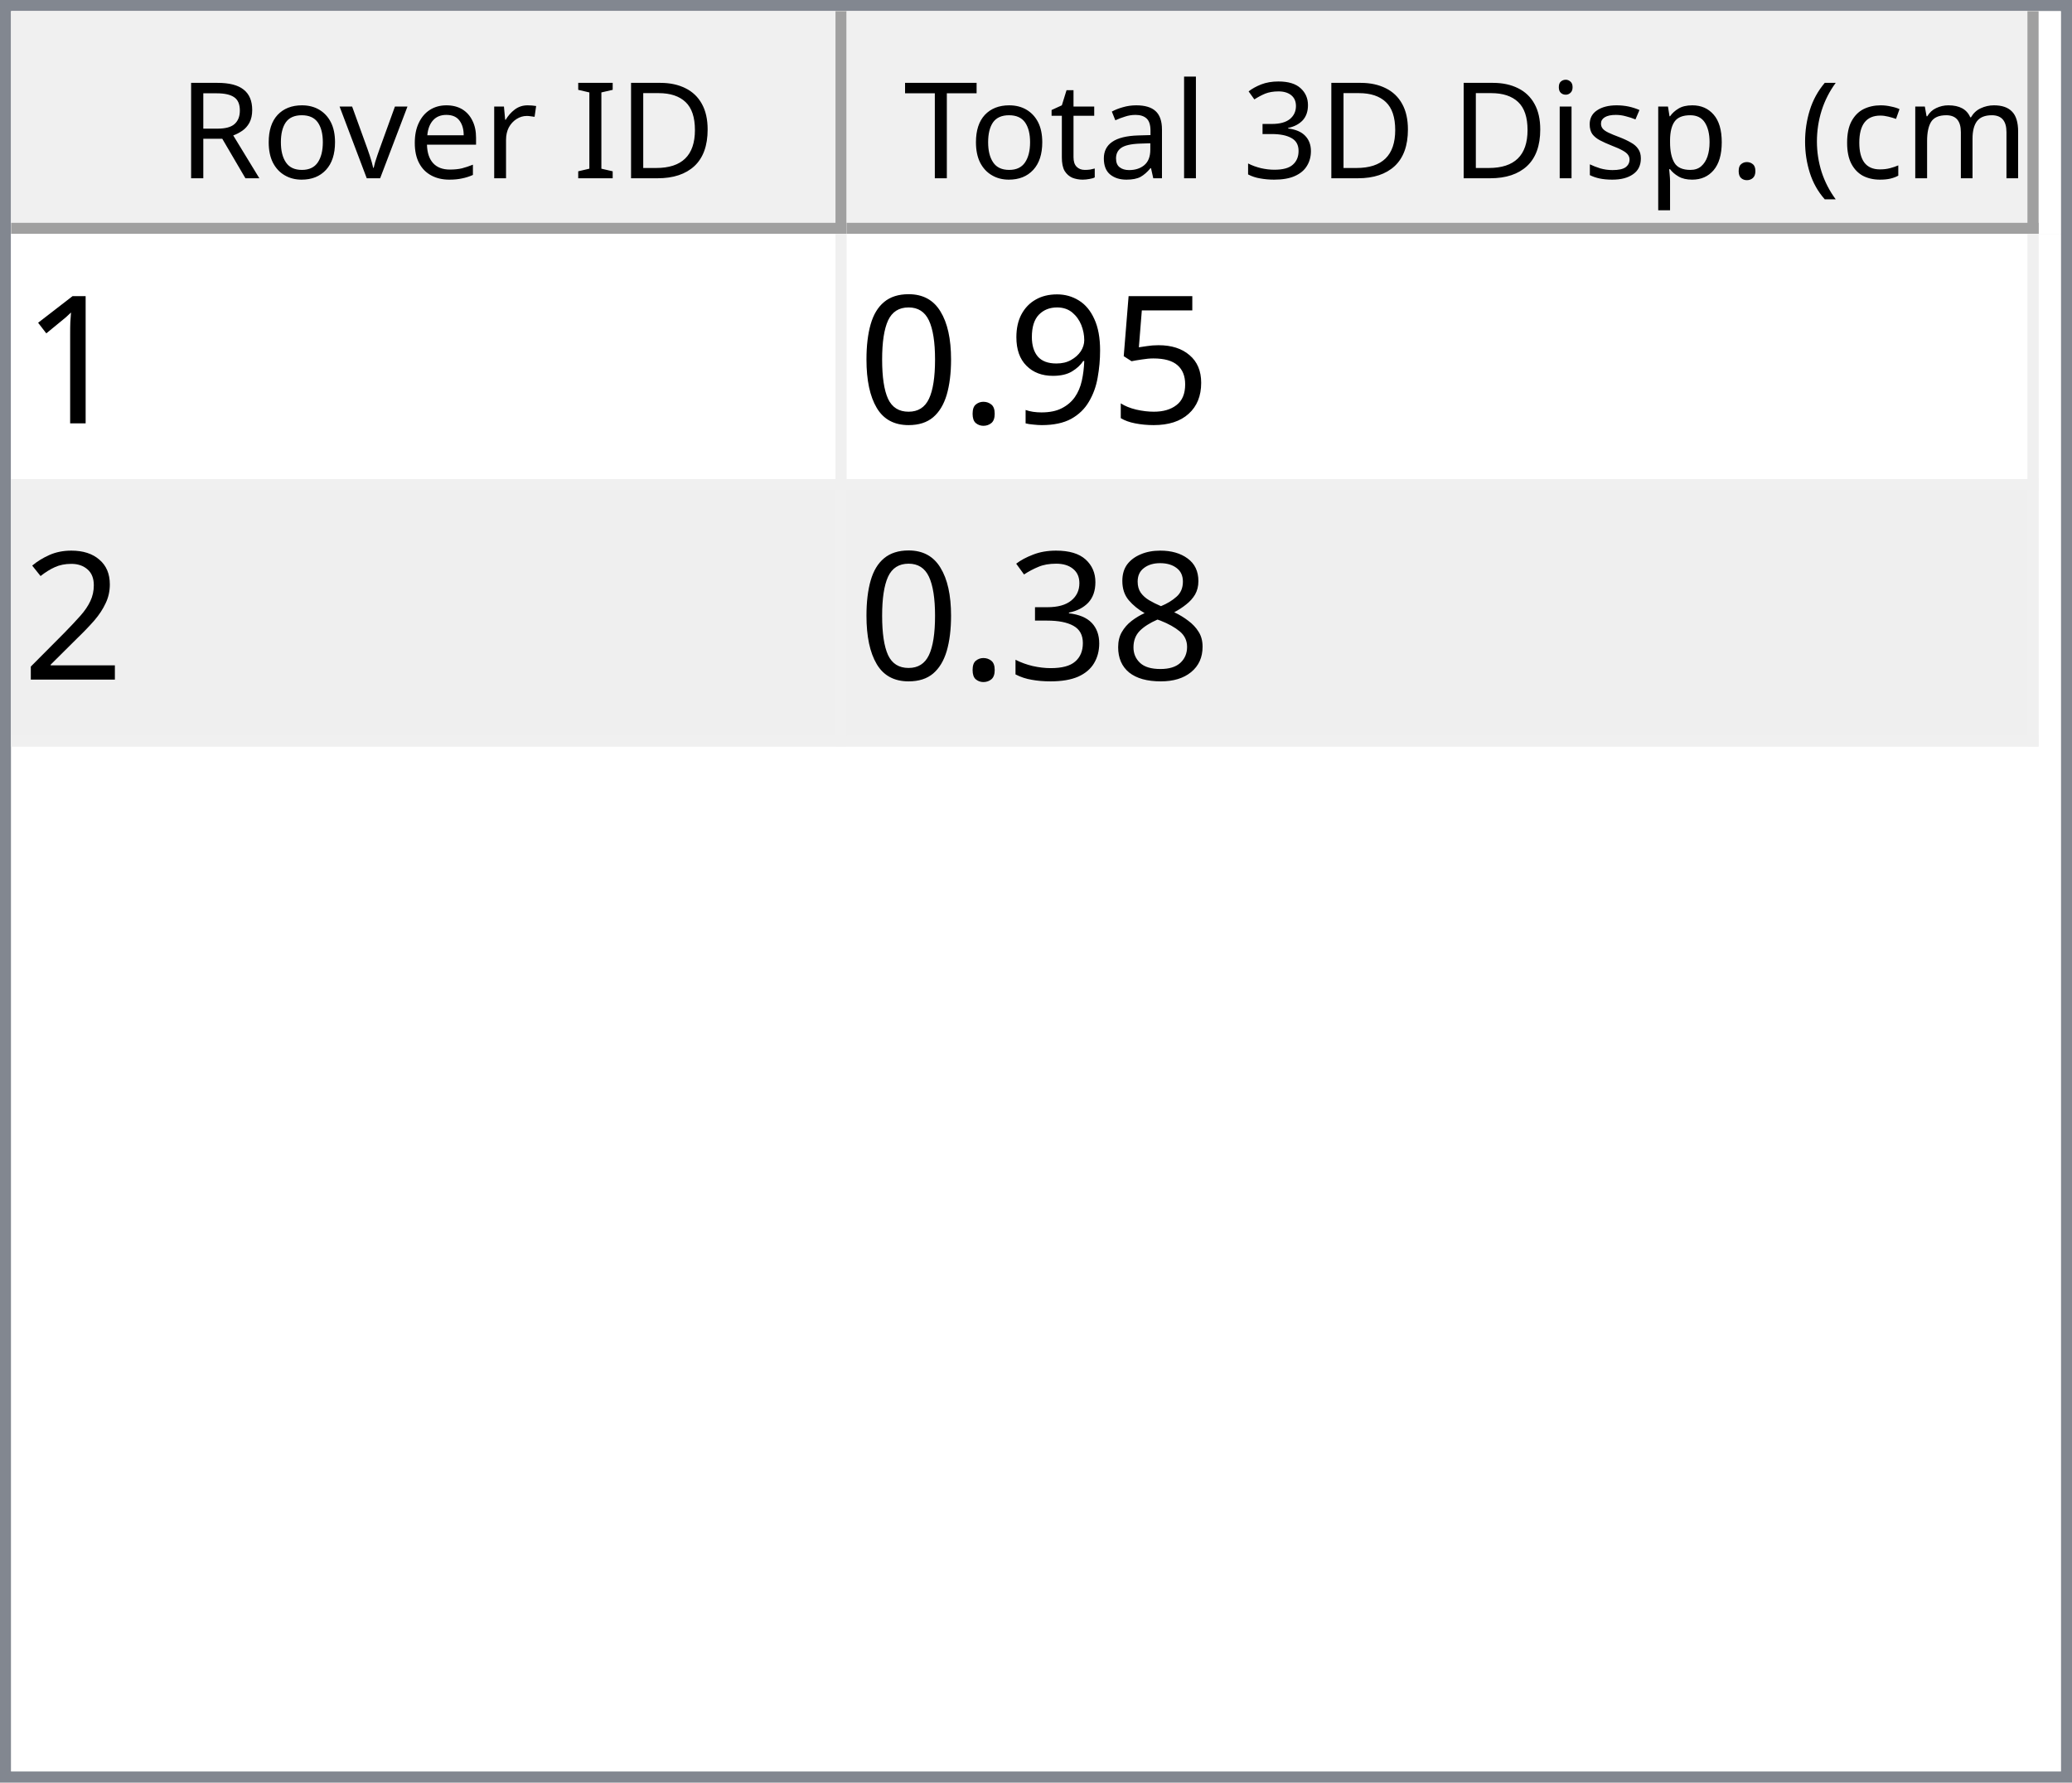
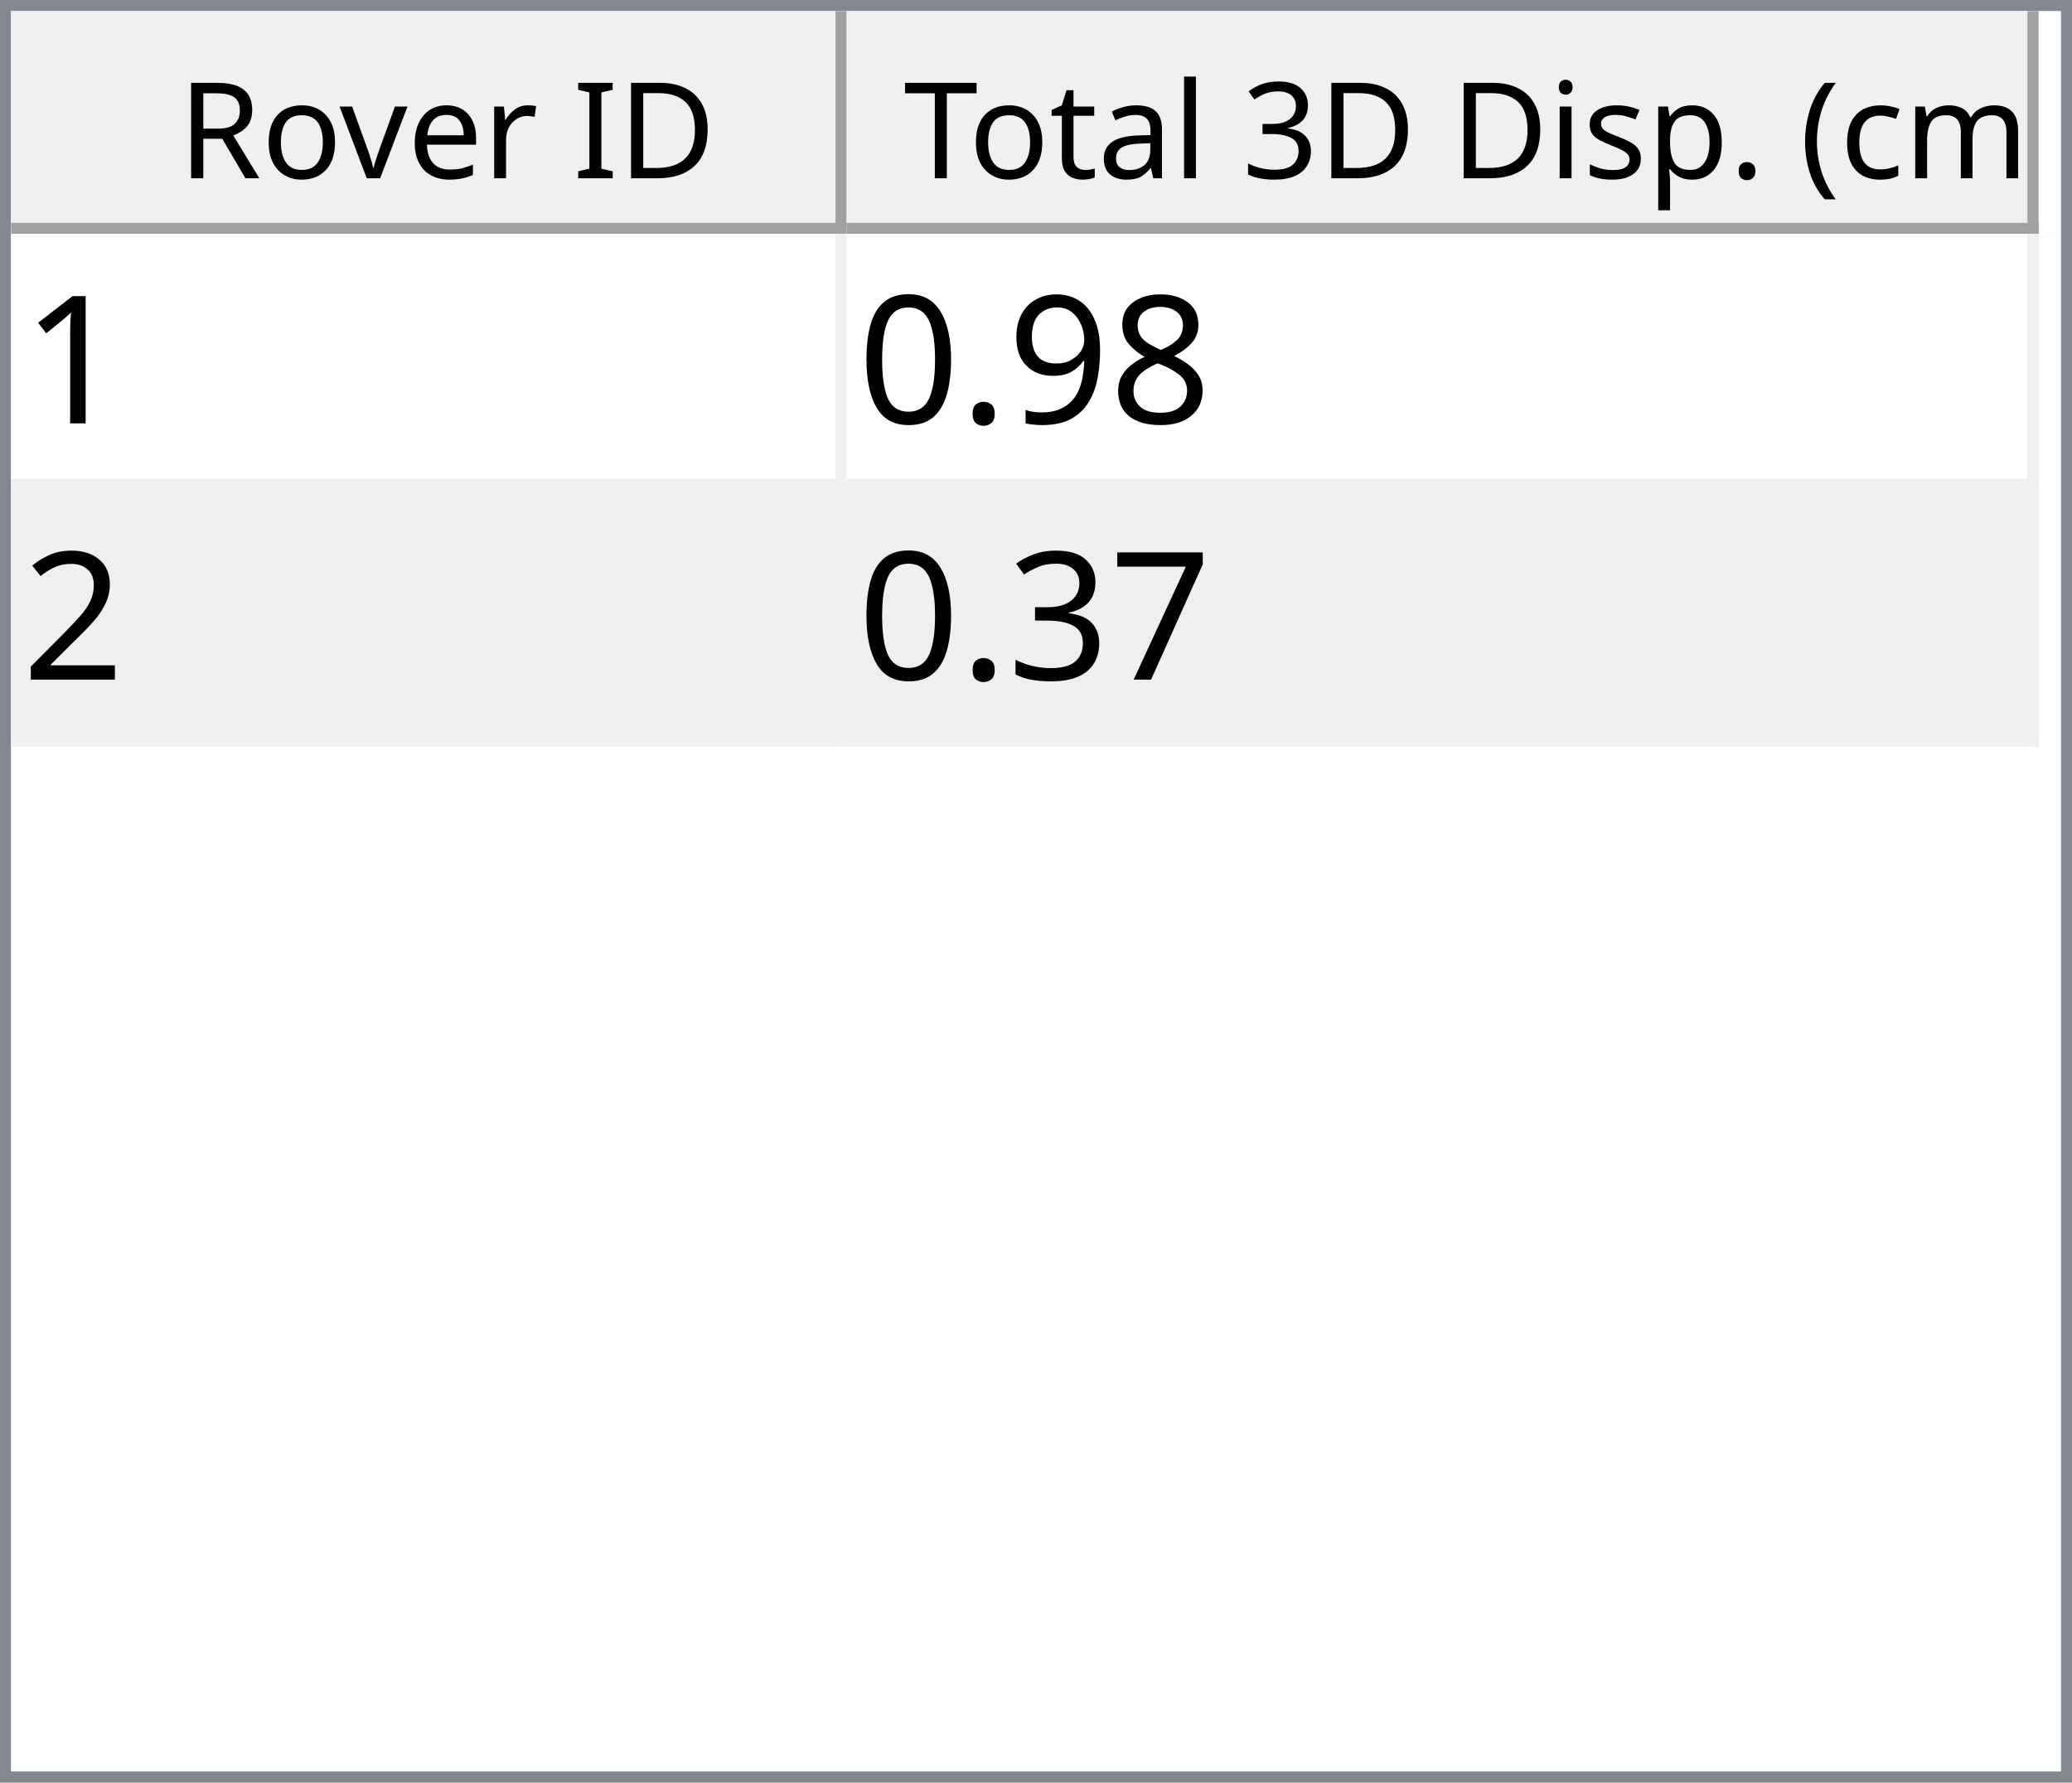
<svg xmlns="http://www.w3.org/2000/svg" style="fill-opacity:1; color-rendering:auto; color-interpolation:auto; text-rendering:auto; stroke:black; stroke-linecap:square; stroke-miterlimit:10; shape-rendering:auto; stroke-opacity:1; fill:black; stroke-dasharray:none; font-weight:normal; stroke-width:1; font-family:'Dialog'; font-style:normal; stroke-linejoin:miter; font-size:12px; stroke-dashoffset:0; image-rendering:auto;" width="186" height="160">
  <defs id="genericDefs" />
  <g>
    <defs id="defs1">
      <clipPath clipPathUnits="userSpaceOnUse" id="clipPath1">
        <path d="M0 0 L186 0 L186 160 L0 160 L0 0 Z" />
      </clipPath>
      <clipPath clipPathUnits="userSpaceOnUse" id="clipPath2">
        <path d="M0 0 L0 160 L186 160 L186 0 Z" />
      </clipPath>
      <clipPath clipPathUnits="userSpaceOnUse" id="clipPath3">
        <path d="M0 0 L0 20 L184 20 L184 0 Z" />
      </clipPath>
      <clipPath clipPathUnits="userSpaceOnUse" id="clipPath4">
        <path d="M0 0 L0 20 L75 20 L75 0 Z" />
      </clipPath>
      <clipPath clipPathUnits="userSpaceOnUse" id="clipPath5">
        <path d="M1 1 L1 19 L74 19 L74 1 Z" />
      </clipPath>
      <clipPath clipPathUnits="userSpaceOnUse" id="clipPath6">
        <path d="M0 0 L0 18 L73 18 L73 0 Z" />
      </clipPath>
      <clipPath clipPathUnits="userSpaceOnUse" id="clipPath7">
        <path d="M-0.5 -0.5 L-0.5 19.5 L74.5 19.5 L74.5 -0.5 Z" />
      </clipPath>
      <clipPath clipPathUnits="userSpaceOnUse" id="clipPath8">
        <path d="M0 0 L0 20 L107 20 L107 0 Z" />
      </clipPath>
      <clipPath clipPathUnits="userSpaceOnUse" id="clipPath9">
        <path d="M1 1 L1 19 L106 19 L106 1 Z" />
      </clipPath>
      <clipPath clipPathUnits="userSpaceOnUse" id="clipPath10">
        <path d="M0 0 L0 18 L105 18 L105 0 Z" />
      </clipPath>
      <clipPath clipPathUnits="userSpaceOnUse" id="clipPath11">
        <path d="M-0.5 -0.5 L-0.5 19.5 L106.5 19.5 L106.5 -0.5 Z" />
      </clipPath>
      <clipPath clipPathUnits="userSpaceOnUse" id="clipPath12">
        <path d="M0 0 L0 138 L184 138 L184 0 Z" />
      </clipPath>
      <clipPath clipPathUnits="userSpaceOnUse" id="clipPath13">
        <path d="M0 0 L0 46 L182 46 L182 0 Z" />
      </clipPath>
      <clipPath clipPathUnits="userSpaceOnUse" id="clipPath14">
        <path d="M-0.5 -0.5 L-0.5 45.5 L181.5 45.5 L181.5 -0.5 Z" />
      </clipPath>
      <clipPath clipPathUnits="userSpaceOnUse" id="clipPath15">
        <path d="M0 0 L0 22 L74 22 L74 0 Z" />
      </clipPath>
      <clipPath clipPathUnits="userSpaceOnUse" id="clipPath16">
        <path d="M0 0 L0 22 L106 22 L106 0 Z" />
      </clipPath>
      <font horiz-adv-x="64.551" id="font1">
        <font-face ascent="107.91" descent="25.098" units-per-em="100" style="font-style:normal; font-family:Segoe UI; font-weight:normal;" />
        <missing-glyph horiz-adv-x="64.551" d="M8.109 0 L8.109 68.266 L56.453 68.266 L56.453 0 L8.109 0 ZM15.328 7.234 L49.219 7.234 L49.219 61.031 L15.328 61.031 L15.328 7.234 Z" />
        <glyph unicode="D" horiz-adv-x="70.117" d="M9.188 0 L9.188 70.016 L28.516 70.016 Q65.531 70.016 65.531 35.891 Q65.531 19.672 55.25 9.836 Q44.969 0 27.734 0 L9.188 0 ZM17.391 62.594 L17.391 7.422 L27.828 7.422 Q41.609 7.422 49.273 14.797 Q56.938 22.172 56.938 35.688 Q56.938 62.594 28.328 62.594 L17.391 62.594 Z" />
        <glyph unicode="I" horiz-adv-x="26.611" d="M17.391 0 L9.188 0 L9.188 70.016 L17.391 70.016 L17.391 0 Z" />
        <glyph unicode=" " horiz-adv-x="27.393" d="" />
        <glyph unicode="r" horiz-adv-x="34.766" d="M34.188 41.891 Q32.078 43.5 28.125 43.5 Q23 43.5 19.555 38.672 Q16.109 33.844 16.109 25.484 L16.109 0 L8.109 0 L8.109 50 L16.109 50 L16.109 39.703 L16.312 39.703 Q18.016 44.969 21.531 47.922 Q25.047 50.875 29.391 50.875 Q32.516 50.875 34.188 50.203 L34.188 41.891 Z" />
        <glyph unicode="e" horiz-adv-x="52.295" d="M48.297 23 L12.984 23 Q13.188 14.656 17.484 10.109 Q21.781 5.562 29.297 5.562 Q37.75 5.562 44.828 11.141 L44.828 3.609 Q38.234 -1.172 27.391 -1.172 Q16.797 -1.172 10.742 5.641 Q4.688 12.453 4.688 24.812 Q4.688 36.469 11.305 43.82 Q17.922 51.172 27.734 51.172 Q37.547 51.172 42.922 44.828 Q48.297 38.484 48.297 27.203 L48.297 23 ZM40.094 29.781 Q40.047 36.719 36.75 40.578 Q33.453 44.438 27.594 44.438 Q21.922 44.438 17.969 40.383 Q14.016 36.328 13.094 29.781 L40.094 29.781 Z" />
        <glyph unicode="v" horiz-adv-x="47.9" d="M47.406 50 L27.484 0 L19.625 0 L0.688 50 L9.469 50 L22.172 13.672 Q23.578 9.672 23.922 6.688 L24.125 6.688 Q24.609 10.453 25.688 13.484 L38.969 50 L47.406 50 Z" />
        <glyph unicode="o" horiz-adv-x="58.594" d="M29 -1.172 Q17.922 -1.172 11.305 5.836 Q4.688 12.844 4.688 24.422 Q4.688 37.016 11.57 44.094 Q18.453 51.172 30.172 51.172 Q41.359 51.172 47.633 44.289 Q53.906 37.406 53.906 25.203 Q53.906 13.234 47.141 6.031 Q40.375 -1.172 29 -1.172 ZM29.594 44.438 Q21.875 44.438 17.383 39.188 Q12.891 33.938 12.891 24.703 Q12.891 15.828 17.43 10.695 Q21.969 5.562 29.594 5.562 Q37.359 5.562 41.531 10.594 Q45.703 15.625 45.703 24.906 Q45.703 34.281 41.531 39.359 Q37.359 44.438 29.594 44.438 Z" />
        <glyph unicode="R" horiz-adv-x="59.814" d="M59.375 0 L49.609 0 L37.891 19.625 Q36.281 22.359 34.766 24.289 Q33.25 26.219 31.664 27.438 Q30.078 28.656 28.25 29.219 Q26.422 29.781 24.125 29.781 L17.391 29.781 L17.391 0 L9.188 0 L9.188 70.016 L30.078 70.016 Q34.672 70.016 38.555 68.867 Q42.438 67.719 45.289 65.375 Q48.141 63.031 49.758 59.547 Q51.375 56.062 51.375 51.375 Q51.375 47.703 50.273 44.656 Q49.172 41.609 47.148 39.211 Q45.125 36.812 42.266 35.133 Q39.406 33.453 35.844 32.516 L35.844 32.328 Q37.594 31.547 38.891 30.547 Q40.188 29.547 41.359 28.18 Q42.531 26.812 43.68 25.078 Q44.828 23.344 46.234 21.047 L59.375 0 ZM17.391 62.594 L17.391 37.203 L28.516 37.203 Q31.594 37.203 34.203 38.133 Q36.812 39.062 38.719 40.797 Q40.625 42.531 41.703 45.047 Q42.781 47.562 42.781 50.688 Q42.781 56.297 39.141 59.445 Q35.5 62.594 28.609 62.594 L17.391 62.594 Z" />
        <glyph unicode=")" horiz-adv-x="30.176" d="M8.297 -15.922 L1.172 -15.922 Q16.406 2.344 16.406 26.812 Q16.406 51.469 1.078 70.016 L8.297 70.016 Q23.531 52.156 23.531 26.703 Q23.531 1.375 8.297 -15.922 Z" />
        <glyph unicode="m" horiz-adv-x="86.133" d="M79.109 0 L71.094 0 L71.094 28.719 Q71.094 37.016 68.531 40.727 Q65.969 44.438 59.906 44.438 Q54.781 44.438 51.195 39.75 Q47.609 35.062 47.609 28.516 L47.609 0 L39.594 0 L39.594 29.688 Q39.594 44.438 28.219 44.438 Q22.953 44.438 19.531 40.016 Q16.109 35.594 16.109 28.516 L16.109 0 L8.109 0 L8.109 50 L16.109 50 L16.109 42.094 L16.312 42.094 Q21.625 51.172 31.844 51.172 Q36.969 51.172 40.773 48.312 Q44.578 45.453 46 40.828 Q51.562 51.172 62.594 51.172 Q79.109 51.172 79.109 30.812 L79.109 0 Z" />
        <glyph unicode="c" horiz-adv-x="46.191" d="M42.188 2.297 Q36.422 -1.172 28.516 -1.172 Q17.828 -1.172 11.258 5.789 Q4.688 12.75 4.688 23.828 Q4.688 36.188 11.766 43.68 Q18.844 51.172 30.672 51.172 Q37.25 51.172 42.281 48.734 L42.281 40.531 Q36.719 44.438 30.375 44.438 Q22.703 44.438 17.797 38.945 Q12.891 33.453 12.891 24.516 Q12.891 15.719 17.508 10.641 Q22.125 5.562 29.891 5.562 Q36.422 5.562 42.188 9.906 L42.188 2.297 Z" />
        <glyph unicode="(" horiz-adv-x="30.176" d="M29.109 -15.922 L21.969 -15.922 Q6.844 1.375 6.844 26.703 Q6.844 52.156 21.969 70.016 L29.203 70.016 Q13.875 51.469 13.875 26.812 Q13.875 2.344 29.109 -15.922 Z" />
        <glyph unicode="." horiz-adv-x="21.68" d="M10.891 -1.078 Q8.641 -1.078 7.055 0.539 Q5.469 2.156 5.469 4.391 Q5.469 6.641 7.055 8.273 Q8.641 9.906 10.891 9.906 Q13.188 9.906 14.797 8.273 Q16.406 6.641 16.406 4.391 Q16.406 2.156 14.797 0.539 Q13.188 -1.078 10.891 -1.078 Z" />
        <glyph unicode="p" horiz-adv-x="58.789" d="M16.312 7.234 L16.109 7.234 L16.109 -23 L8.109 -23 L8.109 50 L16.109 50 L16.109 41.219 L16.312 41.219 Q22.219 51.172 33.594 51.172 Q43.266 51.172 48.688 44.461 Q54.109 37.75 54.109 26.469 Q54.109 13.922 48 6.375 Q41.891 -1.172 31.297 -1.172 Q21.578 -1.172 16.312 7.234 ZM16.109 27.391 L16.109 20.406 Q16.109 14.203 20.141 9.883 Q24.172 5.562 30.375 5.562 Q37.641 5.562 41.773 11.133 Q45.906 16.703 45.906 26.609 Q45.906 34.969 42.047 39.703 Q38.188 44.438 31.594 44.438 Q24.609 44.438 20.359 39.578 Q16.109 34.719 16.109 27.391 Z" />
        <glyph unicode="s" horiz-adv-x="42.432" d="M5.078 1.812 L5.078 10.406 Q11.625 5.562 19.484 5.562 Q30.031 5.562 30.031 12.594 Q30.031 14.594 29.125 15.992 Q28.219 17.391 26.68 18.461 Q25.141 19.531 23.07 20.383 Q21 21.234 18.609 22.172 Q15.281 23.484 12.766 24.828 Q10.25 26.172 8.57 27.859 Q6.891 29.547 6.031 31.695 Q5.172 33.844 5.172 36.719 Q5.172 40.234 6.789 42.945 Q8.406 45.656 11.086 47.484 Q13.766 49.312 17.211 50.242 Q20.656 51.172 24.312 51.172 Q30.812 51.172 35.938 48.922 L35.938 40.828 Q30.422 44.438 23.25 44.438 Q21 44.438 19.195 43.922 Q17.391 43.406 16.094 42.477 Q14.797 41.547 14.086 40.258 Q13.375 38.969 13.375 37.406 Q13.375 35.453 14.086 34.133 Q14.797 32.812 16.164 31.789 Q17.531 30.766 19.484 29.938 Q21.438 29.109 23.922 28.125 Q27.25 26.859 29.883 25.516 Q32.516 24.172 34.375 22.484 Q36.234 20.797 37.234 18.602 Q38.234 16.406 38.234 13.375 Q38.234 9.672 36.602 6.938 Q34.969 4.203 32.234 2.398 Q29.5 0.594 25.93 -0.289 Q22.359 -1.172 18.453 -1.172 Q10.75 -1.172 5.078 1.812 Z" />
        <glyph unicode="i" horiz-adv-x="24.219" d="M12.203 62.703 Q10.062 62.703 8.547 64.164 Q7.031 65.625 7.031 67.875 Q7.031 70.125 8.547 71.609 Q10.062 73.094 12.203 73.094 Q14.406 73.094 15.945 71.609 Q17.484 70.125 17.484 67.875 Q17.484 65.719 15.945 64.211 Q14.406 62.703 12.203 62.703 ZM16.109 0 L8.109 0 L8.109 50 L16.109 50 L16.109 0 Z" />
        <glyph unicode="3" horiz-adv-x="53.906" d="M46.531 19.828 Q46.531 15.094 44.75 11.211 Q42.969 7.328 39.719 4.57 Q36.469 1.812 31.93 0.297 Q27.391 -1.219 21.922 -1.219 Q11.922 -1.219 6 2.594 L6 11.188 Q13.094 5.609 22.219 5.609 Q25.875 5.609 28.828 6.539 Q31.781 7.469 33.906 9.227 Q36.031 10.984 37.18 13.477 Q38.328 15.969 38.328 19.094 Q38.328 32.812 18.797 32.812 L12.984 32.812 L12.984 39.594 L18.5 39.594 Q35.797 39.594 35.797 52.484 Q35.797 64.406 22.609 64.406 Q15.188 64.406 8.688 59.422 L8.688 67.188 Q15.375 71.188 24.609 71.188 Q29 71.188 32.57 69.969 Q36.141 68.75 38.68 66.555 Q41.219 64.359 42.609 61.281 Q44 58.203 44 54.5 Q44 40.672 30.031 36.719 L30.031 36.531 Q33.594 36.141 36.625 34.797 Q39.656 33.453 41.852 31.305 Q44.047 29.156 45.289 26.25 Q46.531 23.344 46.531 19.828 Z" />
        <glyph unicode="l" horiz-adv-x="24.219" d="M16.109 0 L8.109 0 L8.109 74.031 L16.109 74.031 L16.109 0 Z" />
        <glyph unicode="a" horiz-adv-x="50.879" d="M43.891 0 L35.891 0 L35.891 7.812 L35.688 7.812 Q30.469 -1.172 20.312 -1.172 Q12.844 -1.172 8.617 2.781 Q4.391 6.734 4.391 13.281 Q4.391 27.297 20.906 29.594 L35.891 31.688 Q35.891 44.438 25.594 44.438 Q16.547 44.438 9.281 38.281 L9.281 46.484 Q16.656 51.172 26.266 51.172 Q43.891 51.172 43.891 32.516 L43.891 0 ZM35.891 25.297 L23.828 23.641 Q18.266 22.859 15.43 20.875 Q12.594 18.891 12.594 13.875 Q12.594 10.203 15.211 7.883 Q17.828 5.562 22.172 5.562 Q28.125 5.562 32.008 9.742 Q35.891 13.922 35.891 20.312 L35.891 25.297 Z" />
        <glyph unicode="t" horiz-adv-x="33.887" d="M31.297 0.484 Q28.469 -1.078 23.828 -1.078 Q10.688 -1.078 10.688 13.578 L10.688 43.172 L2.094 43.172 L2.094 50 L10.688 50 L10.688 62.203 L18.703 64.797 L18.703 50 L31.297 50 L31.297 43.172 L18.703 43.172 L18.703 14.984 Q18.703 9.969 20.414 7.82 Q22.125 5.672 26.078 5.672 Q29.109 5.672 31.297 7.328 L31.297 0.484 Z" />
        <glyph unicode="T" horiz-adv-x="52.393" d="M50.594 62.594 L30.375 62.594 L30.375 0 L22.172 0 L22.172 62.594 L2 62.594 L2 70.016 L50.594 70.016 L50.594 62.594 Z" />
      </font>
      <font horiz-adv-x="75.0" id="font2">
        <font-face ascent="100.537" descent="21.973" units-per-em="100" style="font-style:normal; font-family:sans-serif; font-weight:normal;" />
        <missing-glyph horiz-adv-x="75.0" d="M12.5 0 L12.5 62.5 L62.5 62.5 L62.5 0 L12.5 0 ZM14.062 1.562 L60.938 1.562 L60.938 60.938 L14.062 60.938 L14.062 1.562 Z" />
        <glyph unicode="1" horiz-adv-x="55.615" d="M37.25 0 L28.469 0 L28.469 56 Q25.297 52.984 20.141 49.953 Q14.984 46.922 10.891 45.406 L10.891 53.906 Q18.266 57.375 23.781 62.305 Q29.297 67.234 31.594 71.875 L37.25 71.875 L37.25 0 Z" />
-         <glyph unicode="5" horiz-adv-x="55.615" d="M4.156 18.75 L13.375 19.531 Q14.406 12.797 18.141 9.398 Q21.875 6 27.156 6 Q33.5 6 37.891 10.789 Q42.281 15.578 42.281 23.484 Q42.281 31 38.062 35.352 Q33.844 39.703 27 39.703 Q22.75 39.703 19.336 37.773 Q15.922 35.844 13.969 32.766 L5.719 33.844 L12.641 70.609 L48.25 70.609 L48.25 62.203 L19.672 62.203 L15.828 42.969 Q22.266 47.469 29.344 47.469 Q38.719 47.469 45.164 40.969 Q51.609 34.469 51.609 24.266 Q51.609 14.547 45.953 7.469 Q39.062 -1.219 27.156 -1.219 Q17.391 -1.219 11.211 4.25 Q5.031 9.719 4.156 18.75 Z" />
+         <glyph unicode="8" horiz-adv-x="55.615" d="M17.672 38.812 Q12.203 40.828 9.57 44.539 Q6.938 48.25 6.938 53.422 Q6.938 61.234 12.555 66.555 Q18.172 71.875 27.484 71.875 Q36.859 71.875 42.578 66.43 Q48.297 60.984 48.297 53.172 Q48.297 48.188 45.68 44.508 Q43.062 40.828 37.75 38.812 Q44.344 36.672 47.781 31.883 Q51.219 27.094 51.219 20.453 Q51.219 11.281 44.727 5.031 Q38.234 -1.219 27.641 -1.219 Q17.047 -1.219 10.547 5.055 Q4.047 11.328 4.047 20.703 Q4.047 27.688 7.594 32.398 Q11.141 37.109 17.672 38.812 ZM15.922 53.719 Q15.922 48.641 19.195 45.414 Q22.469 42.188 27.688 42.188 Q32.766 42.188 36.016 45.383 Q39.266 48.578 39.266 53.219 Q39.266 58.062 35.914 61.359 Q32.562 64.656 27.594 64.656 Q22.562 64.656 19.242 61.43 Q15.922 58.203 15.922 53.719 ZM13.094 20.656 Q13.094 16.891 14.875 13.375 Q16.656 9.859 20.172 7.93 Q23.688 6 27.734 6 Q34.031 6 38.133 10.055 Q42.234 14.109 42.234 20.359 Q42.234 26.703 38.016 30.859 Q33.797 35.016 27.438 35.016 Q21.234 35.016 17.164 30.914 Q13.094 26.812 13.094 20.656 Z" />
        <glyph unicode="9" horiz-adv-x="55.615" d="M5.469 16.547 L13.922 17.328 Q14.984 11.375 18.016 8.688 Q21.047 6 25.781 6 Q29.828 6 32.883 7.859 Q35.938 9.719 37.891 12.82 Q39.844 15.922 41.164 21.195 Q42.484 26.469 42.484 31.938 Q42.484 32.516 42.438 33.688 Q39.797 29.5 35.234 26.883 Q30.672 24.266 25.344 24.266 Q16.453 24.266 10.305 30.711 Q4.156 37.156 4.156 47.703 Q4.156 58.594 10.578 65.234 Q17 71.875 26.656 71.875 Q33.641 71.875 39.43 68.117 Q45.219 64.359 48.219 57.398 Q51.219 50.438 51.219 37.25 Q51.219 23.531 48.242 15.406 Q45.266 7.281 39.383 3.031 Q33.5 -1.219 25.594 -1.219 Q17.188 -1.219 11.867 3.445 Q6.547 8.109 5.469 16.547 ZM41.453 48.141 Q41.453 55.719 37.43 60.156 Q33.406 64.594 27.734 64.594 Q21.875 64.594 17.531 59.812 Q13.188 55.031 13.188 47.406 Q13.188 40.578 17.312 36.305 Q21.438 32.031 27.484 32.031 Q33.594 32.031 37.523 36.305 Q41.453 40.578 41.453 48.141 Z" />
        <glyph unicode="." horiz-adv-x="27.783" d="M9.078 0 L9.078 10.016 L19.094 10.016 L19.094 0 L9.078 0 Z" />
        <glyph unicode="0" horiz-adv-x="55.615" d="M4.156 35.297 Q4.156 48 6.766 55.742 Q9.375 63.484 14.523 67.68 Q19.672 71.875 27.484 71.875 Q33.25 71.875 37.594 69.555 Q41.938 67.234 44.773 62.867 Q47.609 58.5 49.219 52.227 Q50.828 45.953 50.828 35.297 Q50.828 22.703 48.242 14.969 Q45.656 7.234 40.508 3.008 Q35.359 -1.219 27.484 -1.219 Q17.141 -1.219 11.234 6.203 Q4.156 15.141 4.156 35.297 ZM13.188 35.297 Q13.188 17.672 17.312 11.836 Q21.438 6 27.484 6 Q33.547 6 37.672 11.859 Q41.797 17.719 41.797 35.297 Q41.797 52.984 37.672 58.789 Q33.547 64.594 27.391 64.594 Q21.344 64.594 17.719 59.469 Q13.188 52.938 13.188 35.297 Z" />
        <glyph unicode="2" horiz-adv-x="55.615" d="M50.344 8.453 L50.344 0 L3.031 0 Q2.938 3.172 4.047 6.109 Q5.859 10.938 9.836 15.625 Q13.812 20.312 21.344 26.469 Q33.016 36.031 37.117 41.625 Q41.219 47.219 41.219 52.203 Q41.219 57.422 37.477 61.008 Q33.734 64.594 27.734 64.594 Q21.391 64.594 17.578 60.789 Q13.766 56.984 13.719 50.25 L4.688 51.172 Q5.609 61.281 11.664 66.578 Q17.719 71.875 27.938 71.875 Q38.234 71.875 44.242 66.164 Q50.25 60.453 50.25 52 Q50.25 47.703 48.492 43.555 Q46.734 39.406 42.656 34.812 Q38.578 30.219 29.109 22.219 Q21.188 15.578 18.945 13.211 Q16.703 10.844 15.234 8.453 L50.344 8.453 Z" />
-         <glyph unicode="8" horiz-adv-x="55.615" d="M17.672 38.812 Q12.203 40.828 9.57 44.539 Q6.938 48.25 6.938 53.422 Q6.938 61.234 12.555 66.555 Q18.172 71.875 27.484 71.875 Q36.859 71.875 42.578 66.43 Q48.297 60.984 48.297 53.172 Q48.297 48.188 45.68 44.508 Q43.062 40.828 37.75 38.812 Q44.344 36.672 47.781 31.883 Q51.219 27.094 51.219 20.453 Q51.219 11.281 44.727 5.031 Q38.234 -1.219 27.641 -1.219 Q17.047 -1.219 10.547 5.055 Q4.047 11.328 4.047 20.703 Q4.047 27.688 7.594 32.398 Q11.141 37.109 17.672 38.812 ZM15.922 53.719 Q15.922 48.641 19.195 45.414 Q22.469 42.188 27.688 42.188 Q32.766 42.188 36.016 45.383 Q39.266 48.578 39.266 53.219 Q39.266 58.062 35.914 61.359 Q32.562 64.656 27.594 64.656 Q22.562 64.656 19.242 61.43 Q15.922 58.203 15.922 53.719 ZM13.094 20.656 Q13.094 16.891 14.875 13.375 Q16.656 9.859 20.172 7.93 Q23.688 6 27.734 6 Q34.031 6 38.133 10.055 Q42.234 14.109 42.234 20.359 Q42.234 26.703 38.016 30.859 Q33.797 35.016 27.438 35.016 Q21.234 35.016 17.164 30.914 Q13.094 26.812 13.094 20.656 Z" />
+         <glyph unicode="7" horiz-adv-x="55.615" d="M4.734 62.203 L4.734 70.656 L51.078 70.656 L51.078 63.812 Q44.234 56.547 37.523 44.484 Q30.812 32.422 27.156 19.672 Q24.516 10.688 23.781 0 L14.75 0 Q14.891 8.453 18.062 20.414 Q21.234 32.375 27.172 43.484 Q33.109 54.594 39.797 62.203 L4.734 62.203 Z" />
        <glyph unicode="3" horiz-adv-x="55.615" d="M4.203 18.891 L12.984 20.062 Q14.5 12.594 18.141 9.297 Q21.781 6 27 6 Q33.203 6 37.477 10.297 Q41.75 14.594 41.75 20.953 Q41.75 27 37.797 30.93 Q33.844 34.859 27.734 34.859 Q25.25 34.859 21.531 33.891 L22.516 41.609 Q23.391 41.5 23.922 41.5 Q29.547 41.5 34.039 44.43 Q38.531 47.359 38.531 53.469 Q38.531 58.297 35.258 61.477 Q31.984 64.656 26.812 64.656 Q21.688 64.656 18.266 61.43 Q14.844 58.203 13.875 51.766 L5.078 53.328 Q6.688 62.156 12.398 67.016 Q18.109 71.875 26.609 71.875 Q32.469 71.875 37.398 69.359 Q42.328 66.844 44.945 62.5 Q47.562 58.156 47.562 53.266 Q47.562 48.641 45.07 44.828 Q42.578 41.016 37.703 38.766 Q44.047 37.312 47.562 32.695 Q51.078 28.078 51.078 21.141 Q51.078 11.766 44.242 5.25 Q37.406 -1.266 26.953 -1.266 Q17.531 -1.266 11.305 4.352 Q5.078 9.969 4.203 18.891 Z" />
      </font>
    </defs>
    <g style="fill:white; stroke:white;">
      <rect x="0" y="0" width="186" style="clip-path:url(#clipPath1); stroke:none;" height="160" />
    </g>
    <g style="fill:white; text-rendering:optimizeSpeed; color-rendering:optimizeSpeed; image-rendering:optimizeSpeed; shape-rendering:crispEdges; stroke:white; color-interpolation:sRGB;">
      <rect x="0" width="186" height="160" y="0" style="stroke:none;" />
      <path style="stroke:none;" d="M0 160 L186 160 L186 0 L0 0 Z" />
    </g>
    <g style="fill:rgb(240,240,240); font-family:'Segoe UI'; stroke:rgb(240,240,240);">
      <rect x="0" y="0" width="186" style="clip-path:url(#clipPath2); stroke:none;" height="160" />
    </g>
    <g style="fill:rgb(130,135,144); font-family:'Segoe UI'; stroke:rgb(130,135,144);">
      <path d="M0 0 L186 0 L186 160 L0 160 L0 0 ZM1 1 L185 1 L185 159 L1 159 L1 1 Z" style="fill-rule:evenodd; clip-path:url(#clipPath2); stroke:none;" />
    </g>
    <g style="fill:white; font-family:'Segoe UI'; stroke:white;" transform="translate(1,1)">
      <rect x="0" y="0" width="184" style="clip-path:url(#clipPath3); stroke:none;" height="20" />
    </g>
    <g style="fill:rgb(240,240,240); font-family:'Segoe UI'; stroke:rgb(240,240,240);" transform="translate(1,1)">
      <rect x="0" y="0" width="75" style="clip-path:url(#clipPath4); stroke:none;" height="20" />
    </g>
    <g style="font-family:'Segoe UI';" transform="translate(2,2)">
      <text x="14" xml:space="preserve" y="14" style="clip-path:url(#clipPath6); stroke:none;">Rover ID</text>
    </g>
    <g style="fill:rgb(160,160,160); font-family:'Segoe UI'; stroke:rgb(160,160,160); stroke-linejoin:bevel;" transform="translate(1.5,1.5)">
      <line x1="74" x2="74" y1="0" style="fill:none; clip-path:url(#clipPath7);" y2="19" />
    </g>
    <g style="fill:rgb(160,160,160); font-family:'Segoe UI'; stroke:rgb(160,160,160); stroke-linejoin:bevel;" transform="matrix(1,0,0,1,1,1) translate(0.5,0.5)">
      <line x1="0" x2="74" y1="19" style="fill:none; clip-path:url(#clipPath7);" y2="19" />
    </g>
    <g style="fill:rgb(240,240,240); font-family:'Segoe UI'; stroke:rgb(240,240,240);" transform="translate(76,1)">
      <rect x="0" y="0" width="107" style="clip-path:url(#clipPath8); stroke:none;" height="20" />
    </g>
    <g style="font-family:'Segoe UI';" transform="translate(77,2)">
      <text x="1" xml:space="preserve" y="14" style="clip-path:url(#clipPath10); stroke:none;"> Total 3D Disp. (cm)</text>
    </g>
    <g style="fill:rgb(160,160,160); font-family:'Segoe UI'; stroke:rgb(160,160,160); stroke-linejoin:bevel;" transform="translate(76.5,1.5)">
      <line x1="106" x2="106" y1="0" style="fill:none; clip-path:url(#clipPath11);" y2="19" />
    </g>
    <g style="fill:rgb(160,160,160); font-family:'Segoe UI'; stroke:rgb(160,160,160); stroke-linejoin:bevel;" transform="matrix(1,0,0,1,76,1) translate(0.5,0.5)">
      <line x1="0" x2="106" y1="19" style="fill:none; clip-path:url(#clipPath11);" y2="19" />
    </g>
    <g style="fill:white; font-family:'Segoe UI'; stroke:white;" transform="translate(1,21)">
      <rect x="0" y="0" width="184" style="clip-path:url(#clipPath12); stroke:none;" height="138" />
    </g>
    <g style="fill:rgb(240,240,240); font-size:16px; font-family:sans-serif; stroke:rgb(240,240,240);" transform="translate(1,21)">
      <rect x="0" y="0" width="182" style="clip-path:url(#clipPath13); stroke:none;" height="46" />
      <line transform="translate(0.5,0.5)" x1="0" x2="181" y1="22" style="clip-path:url(#clipPath14); fill:none; stroke-linejoin:bevel;" y2="22" />
    </g>
    <g transform="matrix(1,0,0,1,1,21) translate(0.5,0.5)" style="fill:rgb(240,240,240); font-size:16px; font-family:sans-serif; stroke:rgb(240,240,240); stroke-linejoin:bevel;">
      <line x1="0" x2="181" y1="45" style="fill:none; clip-path:url(#clipPath14);" y2="45" />
    </g>
    <g transform="matrix(1,0,0,1,1,21) translate(0.5,0.5)" style="fill:rgb(240,240,240); font-size:16px; font-family:sans-serif; stroke:rgb(240,240,240); stroke-linejoin:bevel;">
      <line x1="74" x2="74" y1="0" style="fill:none; clip-path:url(#clipPath14);" y2="45" />
    </g>
    <g transform="matrix(1,0,0,1,1,21) translate(0.5,0.5)" style="fill:rgb(240,240,240); font-size:16px; font-family:sans-serif; stroke:rgb(240,240,240); stroke-linejoin:bevel;">
      <line x1="181" x2="181" y1="0" style="fill:none; clip-path:url(#clipPath14);" y2="45" />
    </g>
    <g style="fill:white; font-size:16px; font-family:sans-serif; stroke:white;" transform="matrix(1,0,0,1,1,21)">
      <rect x="0" y="0" width="74" style="clip-path:url(#clipPath15); stroke:none;" height="22" />
      <text x="1" y="17" style="fill:black; clip-path:url(#clipPath15); stroke:none;" xml:space="preserve">1</text>
    </g>
    <g style="fill:white; font-size:16px; font-family:sans-serif; stroke:white;" transform="matrix(1,0,0,1,1,21) translate(75,0)">
      <rect x="0" y="0" width="106" style="clip-path:url(#clipPath16); stroke:none;" height="22" />
-       <text x="1" y="17" style="fill:black; clip-path:url(#clipPath16); stroke:none;" xml:space="preserve">0.95</text>
+       <text x="1" y="17" style="fill:black; clip-path:url(#clipPath16); stroke:none;" xml:space="preserve">0.98</text>
    </g>
    <g style="fill:rgb(239,239,239); font-size:16px; font-family:sans-serif; stroke:rgb(239,239,239);" transform="matrix(1,0,0,1,1,21) translate(0,23)">
      <rect x="0" y="0" width="74" style="clip-path:url(#clipPath15); stroke:none;" height="22" />
      <text x="1" y="17" style="fill:black; clip-path:url(#clipPath15); stroke:none;" xml:space="preserve">2</text>
    </g>
    <g style="fill:rgb(239,239,239); font-size:16px; font-family:sans-serif; stroke:rgb(239,239,239);" transform="matrix(1,0,0,1,1,21) translate(75,23)">
      <rect x="0" y="0" width="106" style="clip-path:url(#clipPath16); stroke:none;" height="22" />
-       <text x="1" y="17" style="fill:black; clip-path:url(#clipPath16); stroke:none;" xml:space="preserve">0.38</text>
+       <text x="1" y="17" style="fill:black; clip-path:url(#clipPath16); stroke:none;" xml:space="preserve">0.37</text>
    </g>
  </g>
</svg>
